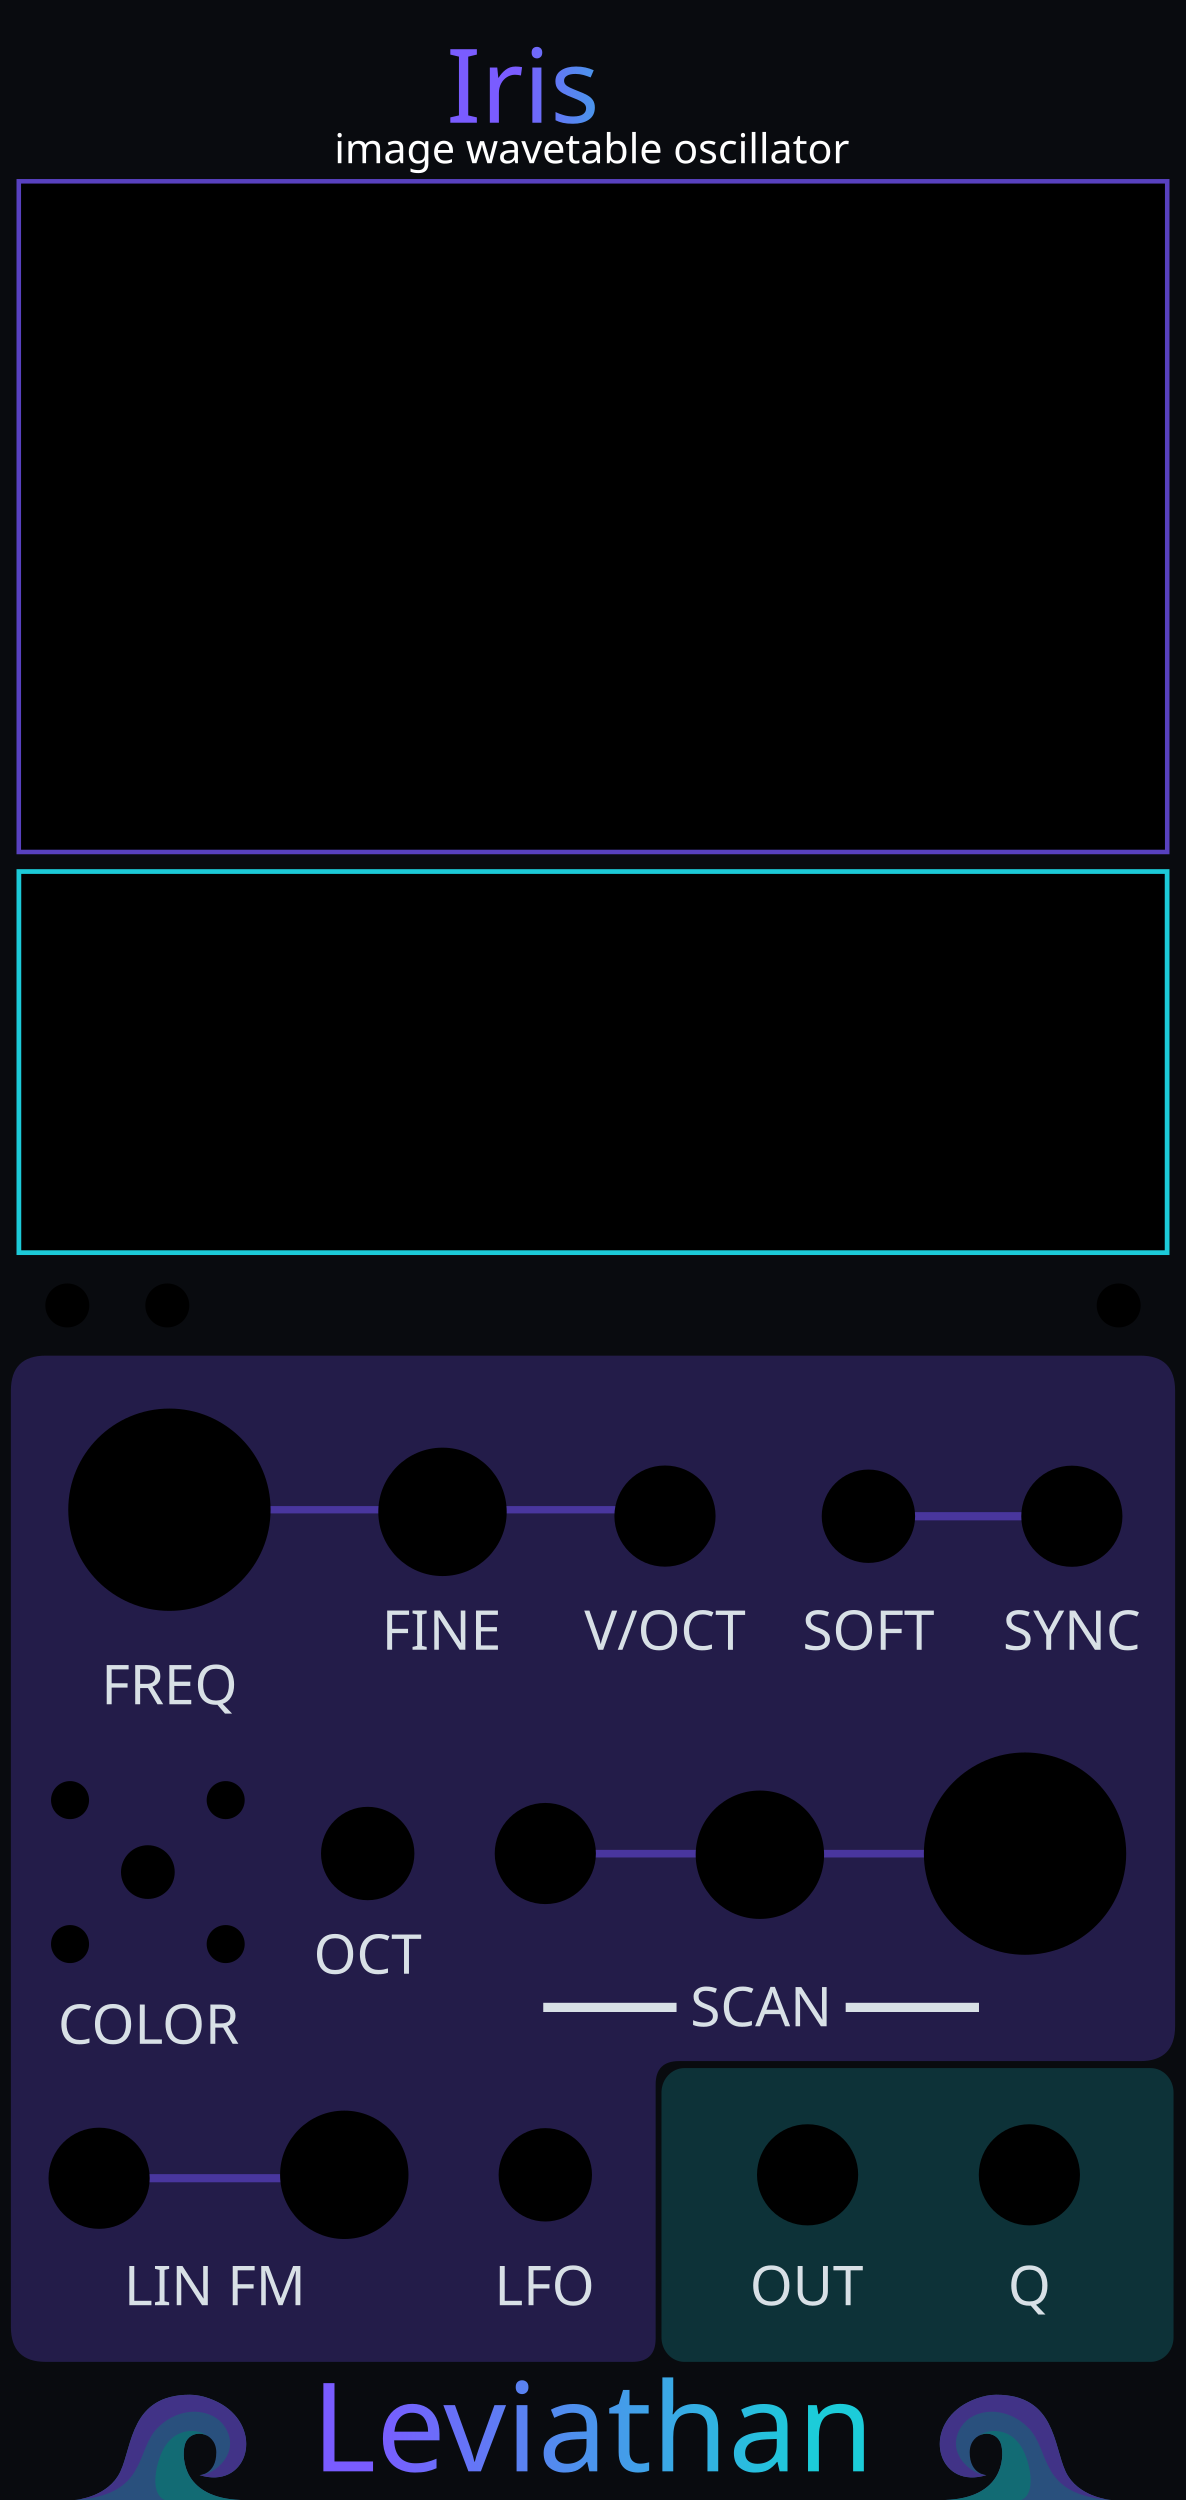
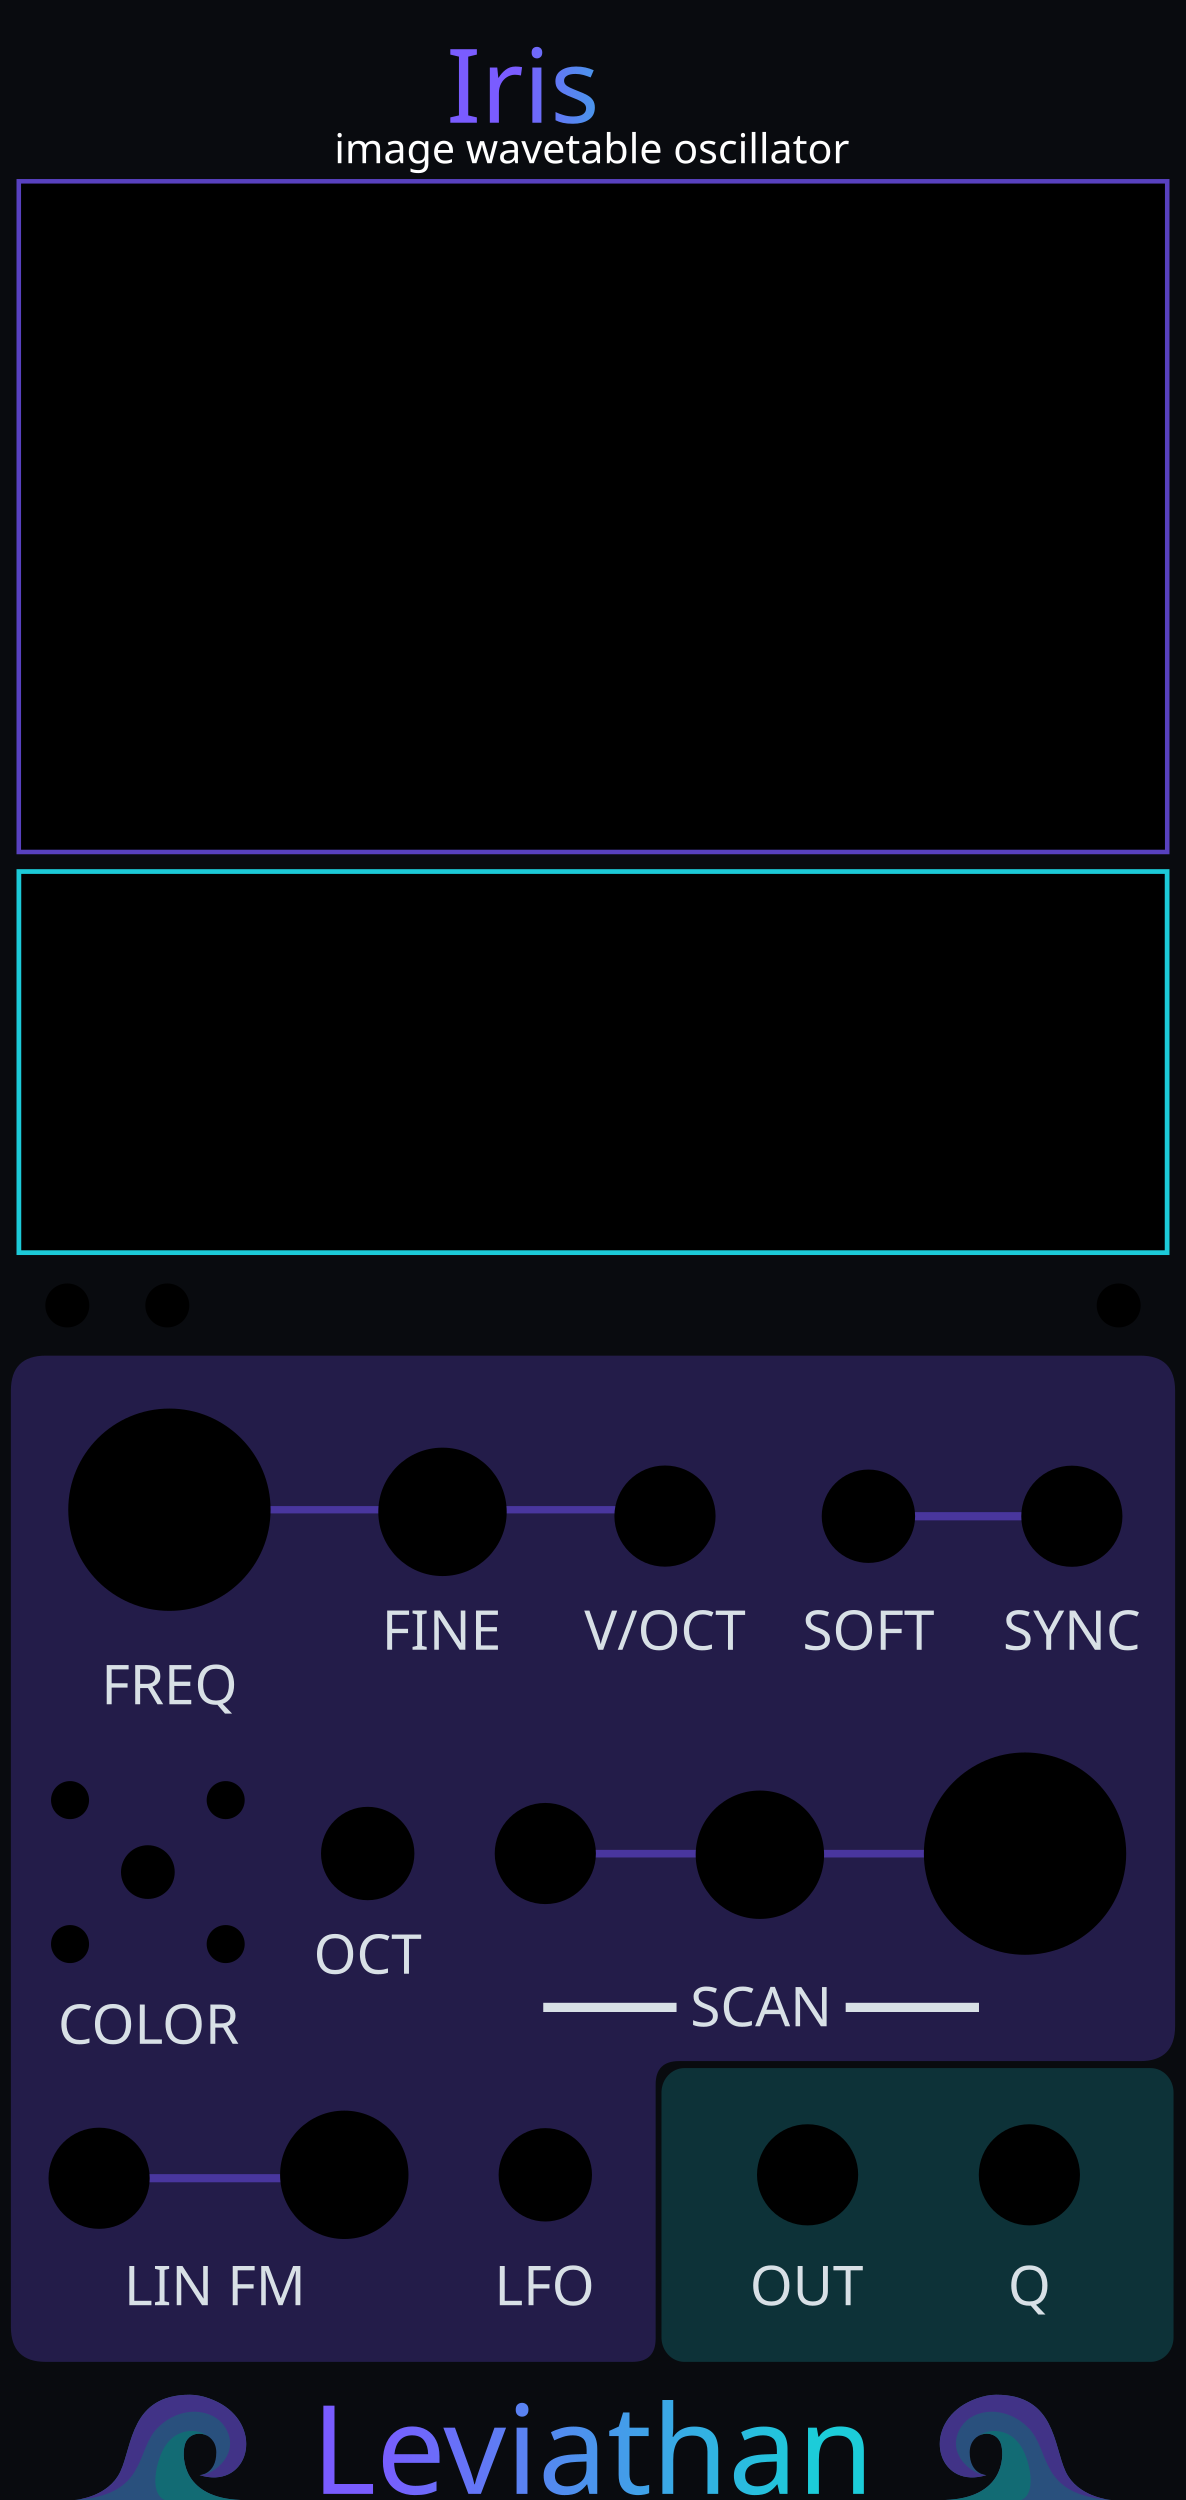
<svg xmlns="http://www.w3.org/2000/svg" xmlns:xlink="http://www.w3.org/1999/xlink" width="60.96mm" height="128.5mm" viewBox="0 0 6096 12850" version="1.1" id="svg18">
  <defs id="defs18">
    <linearGradient xlink:href="#linearGradient22" id="linearGradient500" gradientUnits="userSpaceOnUse" x1="5743.77" y1="1469.692" x2="6524.678" y2="1481.272" gradientTransform="matrix(0.9969081,0,0,0.9969081,-3064.901,-888.3115)" />
    <linearGradient id="linearGradient22">
      <stop style="stop-color:#7a5cff;stop-opacity:1;" offset="0" id="stop22" />
      <stop style="stop-color:#1cccd9;stop-opacity:1;" offset="1" id="stop23" />
    </linearGradient>
-     <linearGradient xlink:href="#linearGradient20" id="linearGradient300" gradientUnits="userSpaceOnUse" gradientTransform="matrix(1.390218,0,0,1.390218,-5698.496,-5277.549)" x1="5486.824" y1="12735.478" x2="7088.807" y2="12738.298" spreadMethod="pad" />
+     <linearGradient xlink:href="#linearGradient20" id="linearGradient300" gradientUnits="userSpaceOnUse" gradientTransform="matrix(1.390218,0,0,1.390218,-5698.496,-5161.559)" x1="5486.824" y1="12735.478" x2="7088.807" y2="12738.298" spreadMethod="pad" />
    <linearGradient id="linearGradient20">
      <stop style="stop-color:#795cff;stop-opacity:1;" offset="0" id="stop20" />
      <stop style="stop-color:#1cccd9;stop-opacity:1;" offset="1" id="stop21" />
    </linearGradient>
  </defs>
  <rect width="6096" height="12850" fill="#090b0f" id="rect1" x="0" y="0" style="display:inline" />
  <g id="waves_layer" style="display:inline;opacity:0.5" transform="translate(-2031.997,142.462)">
    <g id="branding_wave_left" transform="matrix(1.72,0,0,1.72,2416.919,11996.75)" style="display:inline">
      <path style="fill:#4995ec" d="m 0,413.249 c 0,0 99.571,-7.286 135.999,-84.999 36.428,-77.713 30.357,-229.499 207.642,-229.499 38.871,0 81.438,18.386 104.731,34.602 116.875,81.362 61.625,248.326 -75.589,205.523 0,0 49.786,-2.125 49.786,-67.697 0,-65.572 -82.091,-75.285 -94.714,-20.643 -8.992,38.927 -3.643,156.643 167.571,162.713" id="path149" />
      <path style="fill:#7a5cff" d="m 372.784,338.875 c 42.5,0 125.678,-65.875 75.213,-144.378 C 412.71,139.6 316.321,128.5 247.714,197.107 179.179,265.642 219.7,398.411 0.644,413.201 9.193,412.412 101.283,402.321 136,328.25 172.429,250.536 166.357,98.751 343.642,98.751 c 38.869,0 81.43,18.384 104.731,34.607 116.874,81.357 61.625,248.321 -75.589,205.517 z" id="path151" />
      <path style="fill:#1cccd9" d="M 495.426,413.249 H 268.433 C 242.935,402.664 232.851,365.455 246.5,310.035 c 15.166,-61.576 44.686,-94.762 88.642,-101.999 26.411,-4.347 46.895,4.299 59.973,12.945 -25.087,-13.418 -59.464,-4.238 -67.259,29.556 -8.998,38.929 -3.644,156.641 167.57,162.712 z" id="path155" />
    </g>
    <g id="branding_wave_right" transform="matrix(-1.72,0,0,1.72,7743.074,11996.75)" style="display:inline">
      <path style="fill:#4995ec" d="m 0,413.249 c 0,0 99.571,-7.286 135.999,-84.999 36.428,-77.713 30.357,-229.499 207.642,-229.499 38.871,0 81.438,18.386 104.731,34.602 116.875,81.362 61.625,248.326 -75.589,205.523 0,0 49.786,-2.125 49.786,-67.697 0,-65.572 -82.091,-75.285 -94.714,-20.643 -8.992,38.927 -3.643,156.643 167.571,162.713" id="path158" />
      <path style="fill:#7a5cff" d="m 372.784,338.875 c 42.5,0 125.678,-65.875 75.213,-144.378 C 412.71,139.6 316.321,128.5 247.714,197.107 179.179,265.642 219.7,398.411 0.644,413.201 9.193,412.412 101.283,402.321 136,328.25 172.429,250.536 166.357,98.751 343.642,98.751 c 38.869,0 81.43,18.384 104.731,34.607 116.874,81.357 61.625,248.321 -75.589,205.517 z" id="path160" />
      <path style="fill:#1cccd9" d="M 495.426,413.249 H 268.433 C 242.935,402.664 232.851,365.455 246.5,310.035 c 15.166,-61.576 44.686,-94.762 88.642,-101.999 26.411,-4.347 46.895,4.299 59.973,12.945 -25.087,-13.418 -59.464,-4.238 -67.259,29.556 -8.998,38.929 -3.644,156.641 167.57,162.712 z" id="path164" />
    </g>
  </g>
  <g id="iris_section_fields" style="display:inline">
    <g id="glass">
      <path d="m 235,6968.003 h 5626 c 119,0 179,60 179,180 V 10414 c 0,120 -60,180 -179,180 H 3490 c -80,0 -120,40 -120,120 v 1306 c 0,80 -40,120 -120,120 H 235 c -119,0 -179,-60 -179,-180 V 7148.003 c 0,-120 60,-180 179,-180 z" id="iris_input_field" style="display:inline;opacity:0.33;fill:#5740bf;fill-opacity:1;stroke:none" />
      <rect x="3400" y="10630" width="2632" height="1510" rx="117.935" ry="126" id="iris_output_field" style="display:inline;opacity:0.35;fill:#1cccd9;fill-opacity:0.58;stroke:none;stroke-width:0.967" />
    </g>
    <rect x="76" y="900" width="5944" height="5408" rx="126" ry="126" id="iris_preview_field" style="display:none;opacity:0.22;fill:#5740bf;fill-opacity:1;stroke:none" />
    <path d="M 1126.72,7760.052 H 3358.88" id="iris_freq_guide" style="display:inline;opacity:0.72;fill:none;stroke:#5740bf;stroke-width:37.881;stroke-linecap:round;stroke-opacity:1" />
    <path d="M 2957.074,9527.956 H 5534.926" id="iris_scan_guide" style="display:inline;opacity:0.72;fill:none;stroke:#5740bf;stroke-width:39.05;stroke-linecap:round;stroke-opacity:1" />
    <path d="M 668.001,11195.878 H 1790.001" id="iris_fm_guide" style="display:inline;opacity:0.72;fill:none;stroke:#5740bf;stroke-width:42;stroke-linecap:round;stroke-opacity:1" />
    <path d="m 4704,7793.508 h 545.297" id="iris_soft_sync_guide" style="display:inline;opacity:0.72;fill:none;stroke:#5740bf;stroke-width:42;stroke-linecap:round;stroke-opacity:1" />
  </g>
  <g id="components" style="display:inline">
    <circle id="IRIS_COARSE_PARAM" cx="870.8" cy="7760" r="520" />
    <circle id="IRIS_FINE_PARAM" cx="2274.418" cy="7770.936" r="330" />
    <circle id="IRIS_SCAN_PARAM" cx="5268.674" cy="9527.7" r="520" />
    <circle id="IRIS_FM_ATTEN_PARAM" cx="1769.601" cy="11178.575" r="330" />
    <circle id="IRIS_LFO_MODE_PARAM" cx="2802.9" cy="11178.575" r="240" />
    <circle id="IRIS_SCAN_ATTEN_PARAM" cx="3905.787" cy="9533.353" r="330" />
    <circle id="IRIS_COARSE_STEP_MODE_PARAM" cx="1889.982" cy="9527.071" r="240" />
    <circle id="IRIS_SMOOTHING_MENU_BUTTON" cx="346" cy="6710" r="113" />
    <circle id="IRIS_SOURCE_MENU_BUTTON" cx="860" cy="6710" r="113" />
    <circle id="IRIS_CHANNEL_PREVIEW_BUTTON" cx="5750" cy="6710" r="113" />
    <g id="channel_selector">
      <circle id="IRIS_IMAGE_CHANNEL_BUTTON" cx="760" cy="9622.578" r="138.111" style="stroke-width:1.222" />
      <circle id="IRIS_IMAGE_CHANNEL_ALL_LIGHT" cx="360" cy="9252.578" r="97.778" style="stroke-width:1.222" />
      <circle id="IRIS_IMAGE_CHANNEL_RED_LIGHT" cx="1160" cy="9252.578" r="97.778" style="stroke-width:1.222" />
      <circle id="IRIS_IMAGE_CHANNEL_GREEN_LIGHT" cx="1160" cy="9992.578" r="97.778" style="stroke-width:1.222" />
      <circle id="IRIS_IMAGE_CHANNEL_BLUE_LIGHT" cx="360" cy="9992.578" r="97.778" style="stroke-width:1.222" />
    </g>
    <circle id="IRIS_V_OCT_INPUT" cx="3418.037" cy="7792.729" r="260" />
    <circle id="IRIS_SOFT_SYNC_MODE_PARAM" cx="4463.667" cy="7793.506" r="240" />
    <circle id="IRIS_FM_INPUT" cx="509.4" cy="11196.27" r="260" />
    <circle id="IRIS_SCAN_INPUT" cx="2802.9" cy="9527.071" r="260" />
    <circle id="IRIS_SYNC_INPUT" cx="5509.297" cy="7793.506" r="260" />
    <circle id="IRIS_OUT_OUTPUT" cx="4151" cy="11178.575" r="260" />
    <circle id="IRIS_INV_OUTPUT" cx="5291" cy="11178.575" r="260" />
    <circle id="NAUTILOID_EXPANDER_LIGHT" cx="320" cy="580" r="180" style="display:none" />
  </g>
  <rect id="IRIS_DISPLAY" x="96.527" y="931.9" width="5902.946" height="3447.278" rx="0" style="display:inline;stroke:#5841bf;stroke-width:23.3;stroke-dasharray:none;stroke-opacity:1" />
  <g id="screen">
    <rect id="IRIS_WAVE_PREVIEW" x="97.03" y="4479.68" width="5901.941" height="1958.995" rx="0" style="display:inline;stroke:#1ccad8;stroke-width:24.305;stroke-dasharray:none;stroke-opacity:1" />
  </g>
  <g fill="#d8e0e6" font-family="sans-serif" font-size="170px" text-anchor="middle" id="labels" style="display:inline">
    <text x="870.8" y="8759.928" id="text6" style="font-style:normal;font-variant:normal;font-weight:normal;font-stretch:normal;font-size:282.222px;font-family:Rubik;-inkscape-font-specification:'Rubik, @wght=400';font-variant-ligatures:normal;font-variant-caps:normal;font-variant-numeric:normal;font-variant-east-asian:normal;font-variation-settings:'wght' 400">
      <tspan id="tspan5" x="870.8" y="8759.928">FREQ</tspan>
    </text>
    <text x="2269.479" y="8479.765" id="text7" style="font-style:normal;font-variant:normal;font-weight:normal;font-stretch:normal;font-size:282.222px;font-family:Rubik;-inkscape-font-specification:'Rubik, @wght=400';font-variant-ligatures:normal;font-variant-caps:normal;font-variant-numeric:normal;font-variant-east-asian:normal;font-variation-settings:'wght' 400">FINE</text>
    <text x="3912.137" y="10414.978" id="text10" style="font-style:normal;font-variant:normal;font-weight:normal;font-stretch:normal;font-size:282.222px;font-family:Rubik;-inkscape-font-specification:'Rubik, @wght=400';font-variant-ligatures:normal;font-variant-caps:normal;font-variant-numeric:normal;font-variant-east-asian:normal;font-variation-settings:'wght' 400">
      <tspan id="tspan10" x="3912.137" y="10414.978">━━━━ SCAN ━━━━</tspan>
    </text>
    <text x="1889.982" y="10144.939" id="text12" style="font-style:normal;font-variant:normal;font-weight:normal;font-stretch:normal;font-size:282.222px;font-family:Rubik;-inkscape-font-specification:'Rubik, @wght=400';font-variant-ligatures:normal;font-variant-caps:normal;font-variant-numeric:normal;font-variant-east-asian:normal;font-variation-settings:'wght' 400">
      <tspan id="tspan4" x="1889.982" y="10144.939">OCT</tspan>
    </text>
    <text x="763.81" y="10504.98" id="text12-9" style="font-style:normal;font-variant:normal;font-weight:normal;font-stretch:normal;font-size:282.222px;font-family:Rubik;-inkscape-font-specification:'Rubik, @wght=400';font-variant-ligatures:normal;font-variant-caps:normal;font-variant-numeric:normal;font-variant-east-asian:normal;font-variation-settings:'wght' 400;display:inline">
      <tspan id="tspan9" x="763.81" y="10504.98">COLOR</tspan>
    </text>
    <text x="3418.037" y="8479.977" id="text13" style="font-style:normal;font-variant:normal;font-weight:normal;font-stretch:normal;font-size:282.222px;font-family:Rubik;-inkscape-font-specification:'Rubik, @wght=400';font-variant-ligatures:normal;font-variant-caps:normal;font-variant-numeric:normal;font-variant-east-asian:normal;font-variation-settings:'wght' 400">V/OCT</text>
    <text x="4463.667" y="8479.977" id="text15" style="font-style:normal;font-variant:normal;font-weight:normal;font-stretch:normal;font-size:282.222px;font-family:Rubik;-inkscape-font-specification:'Rubik, @wght=400';font-variant-ligatures:normal;font-variant-caps:normal;font-variant-numeric:normal;font-variant-east-asian:normal;font-variation-settings:'wght' 400">SOFT</text>
    <text x="1104.359" y="11848.603" id="text14" style="font-style:normal;font-variant:normal;font-weight:normal;font-stretch:normal;font-size:282.222px;font-family:Rubik;-inkscape-font-specification:'Rubik, @wght=400';font-variant-ligatures:normal;font-variant-caps:normal;font-variant-numeric:normal;font-variant-east-asian:normal;font-variation-settings:'wght' 400">
      <tspan id="tspan8" x="1104.359" y="11848.603">LIN FM</tspan>
    </text>
    <text x="5509.297" y="8479.977" id="text16" style="font-style:normal;font-variant:normal;font-weight:normal;font-stretch:normal;font-size:282.222px;font-family:Rubik;-inkscape-font-specification:'Rubik, @wght=400';font-variant-ligatures:normal;font-variant-caps:normal;font-variant-numeric:normal;font-variant-east-asian:normal;font-variation-settings:'wght' 400">SYNC</text>
    <text x="4146.061" y="11848.603" id="text17" style="font-style:normal;font-variant:normal;font-weight:normal;font-stretch:normal;font-size:282.222px;font-family:Rubik;-inkscape-font-specification:'Rubik, @wght=400';font-variant-ligatures:normal;font-variant-caps:normal;font-variant-numeric:normal;font-variant-east-asian:normal;font-variation-settings:'wght' 400;display:inline">
      <tspan id="tspan7" x="4146.061" y="11848.603">OUT</tspan>
    </text>
    <text x="2798.949" y="11848.603" id="text17-7" style="font-style:normal;font-variant:normal;font-weight:normal;font-stretch:normal;font-size:282.222px;font-family:Rubik;-inkscape-font-specification:'Rubik, @wght=400';font-variant-ligatures:normal;font-variant-caps:normal;font-variant-numeric:normal;font-variant-east-asian:normal;font-variation-settings:'wght' 400;display:inline">
      <tspan id="tspan1" x="2798.949" y="11848.603">LFO</tspan>
    </text>
    <text x="5291" y="11848.603" id="text18" style="font-style:normal;font-variant:normal;font-weight:normal;font-stretch:normal;font-size:282.222px;font-family:Rubik;-inkscape-font-specification:'Rubik, @wght=400';font-variant-ligatures:normal;font-variant-caps:normal;font-variant-numeric:normal;font-variant-east-asian:normal;font-variation-settings:'wght' 400">
      <tspan id="tspan6" x="5291" y="11848.603">Q</tspan>
    </text>
    <text id="reworked_module_title_text" x="3031.331" y="447.234" style="font-style:normal;font-variant:normal;font-weight:normal;font-stretch:normal;font-size:529.167px;font-family:Rubik;-inkscape-font-specification:'Rubik, @wght=600';font-variant-ligatures:normal;font-variant-caps:normal;font-variant-numeric:normal;font-variant-east-asian:normal;font-variation-settings:'wght' 600;dominant-baseline:middle;text-anchor:middle;display:inline;fill:url(#linearGradient500);stroke-width:28.135" xml:space="preserve">
      <tspan id="tspan2" style="fill:url(#linearGradient500)" x="3031.331" y="447.234">Iris</tspan>
    </text>
    <text x="3042.179" y="839" fill="#8e9ba6" font-family="sans-serif" font-size="170" text-anchor="middle" id="text4" style="font-style:normal;font-variant:normal;font-weight:normal;font-stretch:normal;font-size:211.667px;font-family:Rubik;-inkscape-font-specification:'Rubik, Normal';font-variant-ligatures:normal;font-variant-caps:normal;font-variant-numeric:normal;font-variant-east-asian:normal;text-anchor:middle;fill:#ffffff;fill-opacity:1">
      <tspan id="tspan3" x="3042.179" y="839">image wavetable oscillator</tspan>
    </text>
-     <text id="reworked_LEVIATHAN_LOGO" x="3046.095" y="12482.233" style="font-style:normal;font-variant:normal;font-weight:normal;font-stretch:normal;font-size:635px;font-family:Ancient;-inkscape-font-specification:'Ancient, Normal';font-variant-ligatures:normal;font-variant-caps:normal;font-variant-numeric:normal;font-variant-east-asian:normal;dominant-baseline:middle;text-anchor:middle;display:inline;fill:url(#linearGradient300);fill-rule:evenodd;stroke-width:37.088" xml:space="preserve">Leviathan</text>
+     <text id="reworked_LEVIATHAN_LOGO" x="3046.095" y="12598.223" style="font-style:normal;font-variant:normal;font-weight:normal;font-stretch:normal;font-size:635px;font-family:Ancient;-inkscape-font-specification:'Ancient, Normal';font-variant-ligatures:normal;font-variant-caps:normal;font-variant-numeric:normal;font-variant-east-asian:normal;dominant-baseline:middle;text-anchor:middle;display:inline;fill:url(#linearGradient300);fill-rule:evenodd;stroke-width:37.088" xml:space="preserve">Leviathan</text>
  </g>
</svg>
